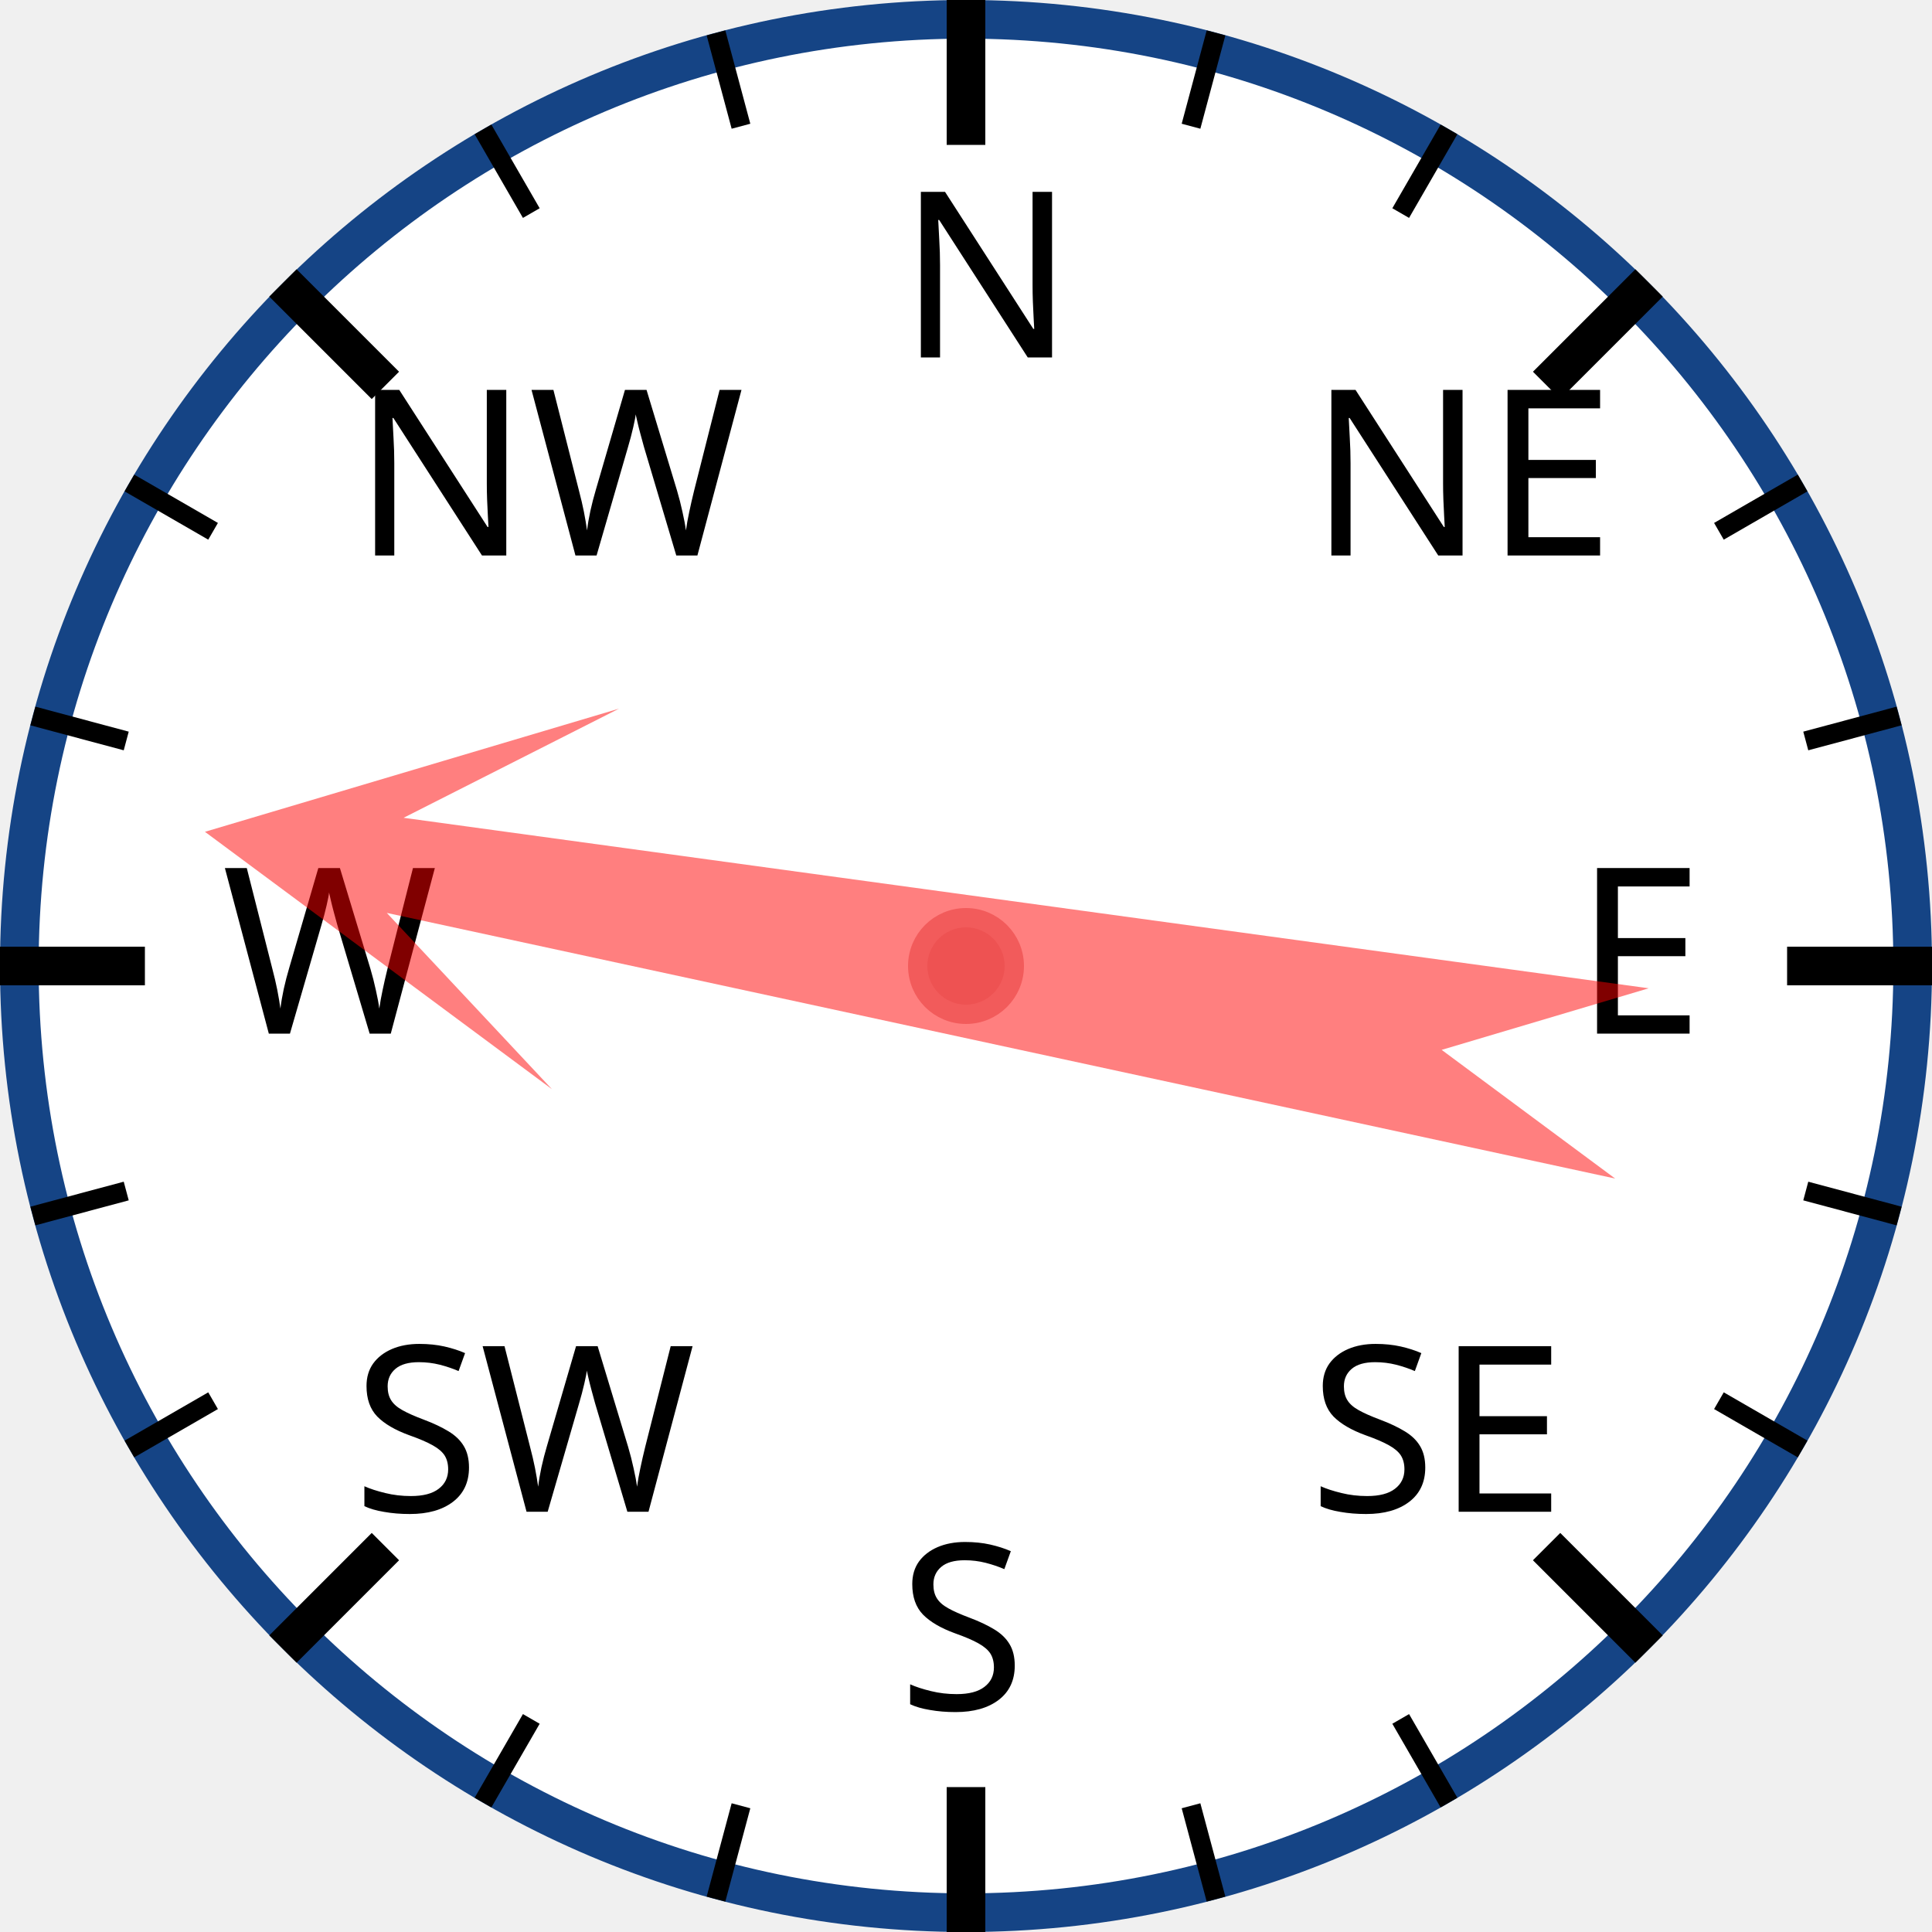
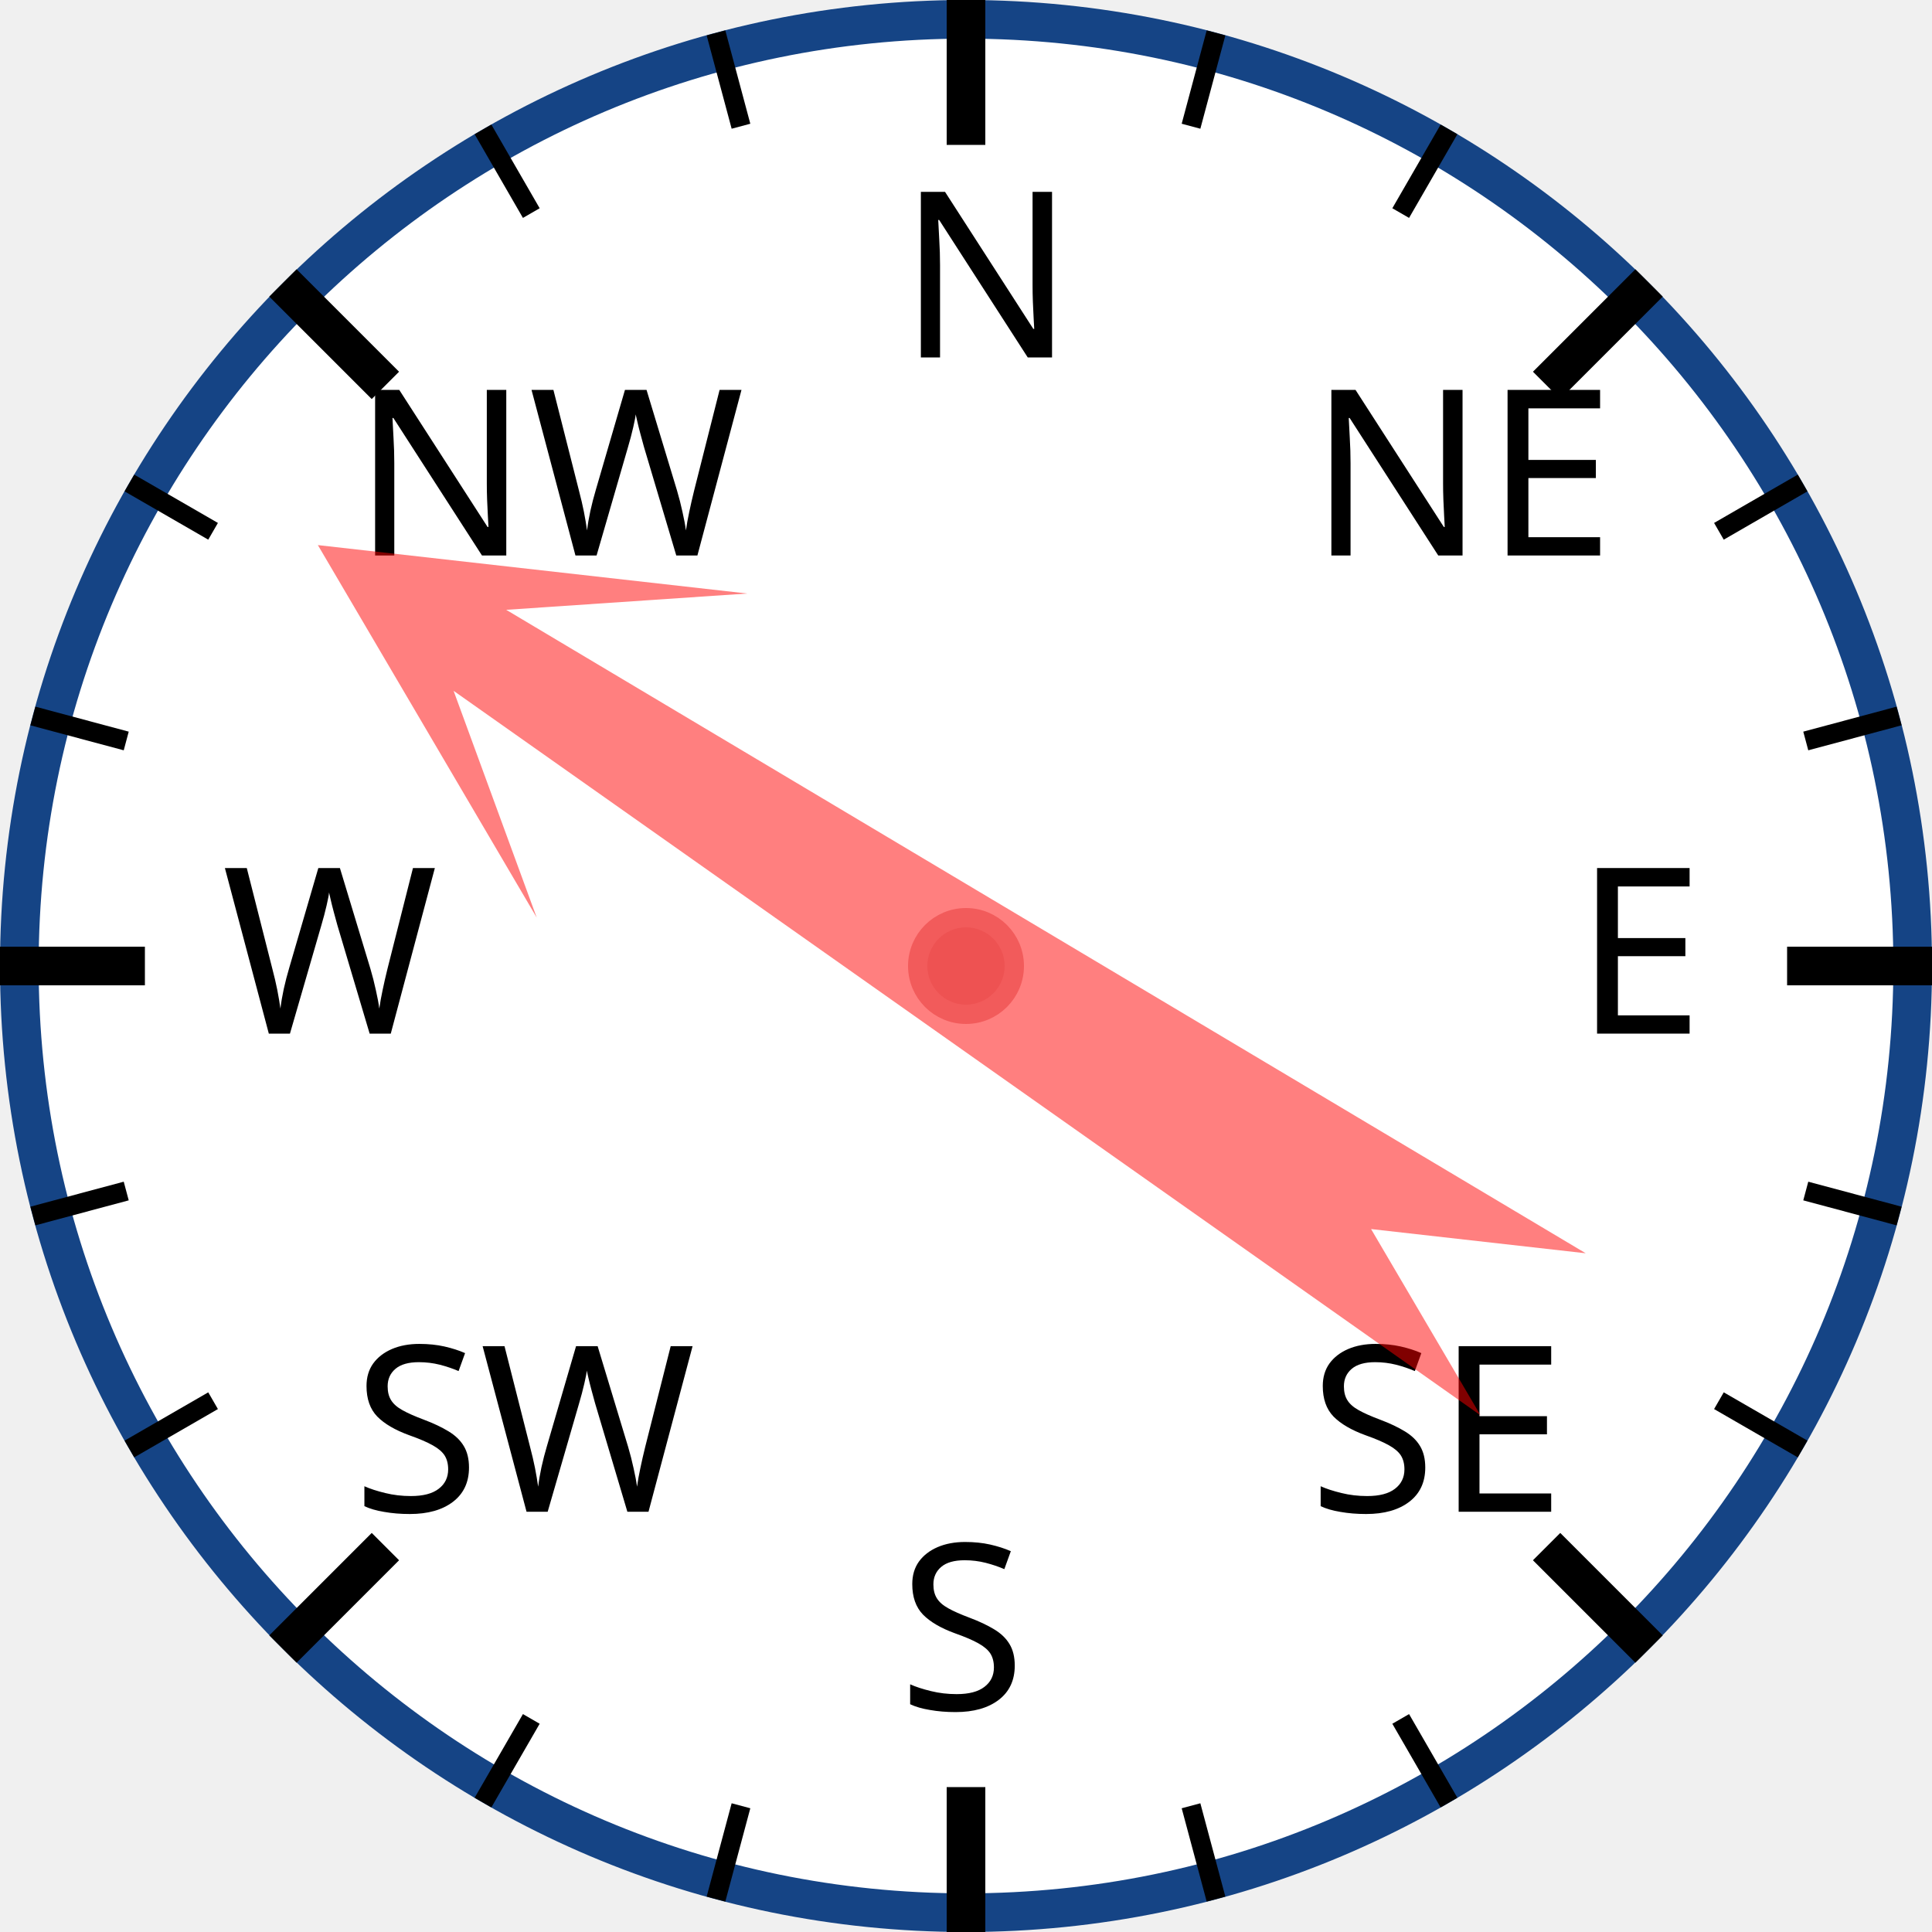
<svg xmlns="http://www.w3.org/2000/svg" width="120px" height="120px" viewBox="0 0 200 200">
  <circle cx="100" cy="100" r="98" style="fill: white; stroke: #154485; stroke-width: 4;" />
  <text x="93.0" y="37.0" style="font-family: sans-serif; font-size: 18pt;">N</text>
  <line x1="100.0" y1="0.0" x2="100.0" y2="15.0" style="stroke: black; stroke-width: 4;" />
  <line x1="74.118" y1="3.407" x2="76.706" y2="13.067" style="stroke: black; stroke-width: 2;" />
  <line x1="50" y1="13.397" x2="55" y2="22.058" style="stroke: black; stroke-width: 2;" />
  <text x="36.503" y="57.503" style="font-family: sans-serif; font-size: 18pt;">NW</text>
  <line x1="29.289" y1="29.289" x2="39.896" y2="39.896" style="stroke: black; stroke-width: 4;" />
  <line x1="13.397" y1="50" x2="22.058" y2="55" style="stroke: black; stroke-width: 2;" />
  <line x1="3.407" y1="74.118" x2="13.067" y2="76.706" style="stroke: black; stroke-width: 2;" />
  <text x="23.0" y="107.0" style="font-family: sans-serif; font-size: 18pt;">W</text>
  <line x1="0.0" y1="100.0" x2="15.0" y2="100.0" style="stroke: black; stroke-width: 4;" />
  <line x1="3.407" y1="125.882" x2="13.067" y2="123.294" style="stroke: black; stroke-width: 2;" />
  <line x1="13.397" y1="150" x2="22.058" y2="145" style="stroke: black; stroke-width: 2;" />
  <text x="36.503" y="156.497" style="font-family: sans-serif; font-size: 18pt;">SW</text>
  <line x1="29.289" y1="170.711" x2="39.896" y2="160.104" style="stroke: black; stroke-width: 4;" />
  <line x1="50" y1="186.603" x2="55" y2="177.942" style="stroke: black; stroke-width: 2;" />
  <line x1="74.118" y1="196.593" x2="76.706" y2="186.933" style="stroke: black; stroke-width: 2;" />
  <text x="93" y="177.0" style="font-family: sans-serif; font-size: 18pt;">S</text>
  <line x1="100" y1="200.0" x2="100" y2="185.0" style="stroke: black; stroke-width: 4;" />
  <line x1="125.882" y1="196.593" x2="123.294" y2="186.933" style="stroke: black; stroke-width: 2;" />
  <line x1="150.0" y1="186.603" x2="145.0" y2="177.942" style="stroke: black; stroke-width: 2;" />
  <text x="135.497" y="156.497" style="font-family: sans-serif; font-size: 18pt;">SE</text>
  <line x1="170.711" y1="170.711" x2="160.104" y2="160.104" style="stroke: black; stroke-width: 4;" />
  <line x1="186.603" y1="150" x2="177.942" y2="145" style="stroke: black; stroke-width: 2;" />
  <line x1="196.593" y1="125.882" x2="186.933" y2="123.294" style="stroke: black; stroke-width: 2;" />
  <text x="163.0" y="107" style="font-family: sans-serif; font-size: 18pt;">E</text>
  <line x1="200.0" y1="100" x2="185.0" y2="100" style="stroke: black; stroke-width: 4;" />
  <line x1="196.593" y1="74.118" x2="186.933" y2="76.706" style="stroke: black; stroke-width: 2;" />
  <line x1="186.603" y1="50" x2="177.942" y2="55" style="stroke: black; stroke-width: 2;" />
  <text x="135.497" y="57.503" style="font-family: sans-serif; font-size: 18pt;">NE</text>
  <line x1="170.711" y1="29.289" x2="160.104" y2="39.896" style="stroke: black; stroke-width: 4;" />
  <line x1="150" y1="13.397" x2="145" y2="22.058" style="stroke: black; stroke-width: 2;" />
  <line x1="125.882" y1="3.407" x2="123.294" y2="13.067" style="stroke: black; stroke-width: 2;" />
-   <polygon points="100 20 120 60 105 40 110 170 100 150 90 170 95 40 80 60" style="fill: red; fill-opacity: 0.5;" transform="rotate(280,100,100)" />
+   <polygon points="100 20 120 60 105 40 110 170 100 150 90 170 95 40 80 60" style="fill: red; fill-opacity: 0.5;" transform="rotate(303,100,100)" />
  <circle cx="100" cy="100" r="5" style="fill: #EE5252; stroke: #F25B5B; stroke-width: 2;" />
</svg>
